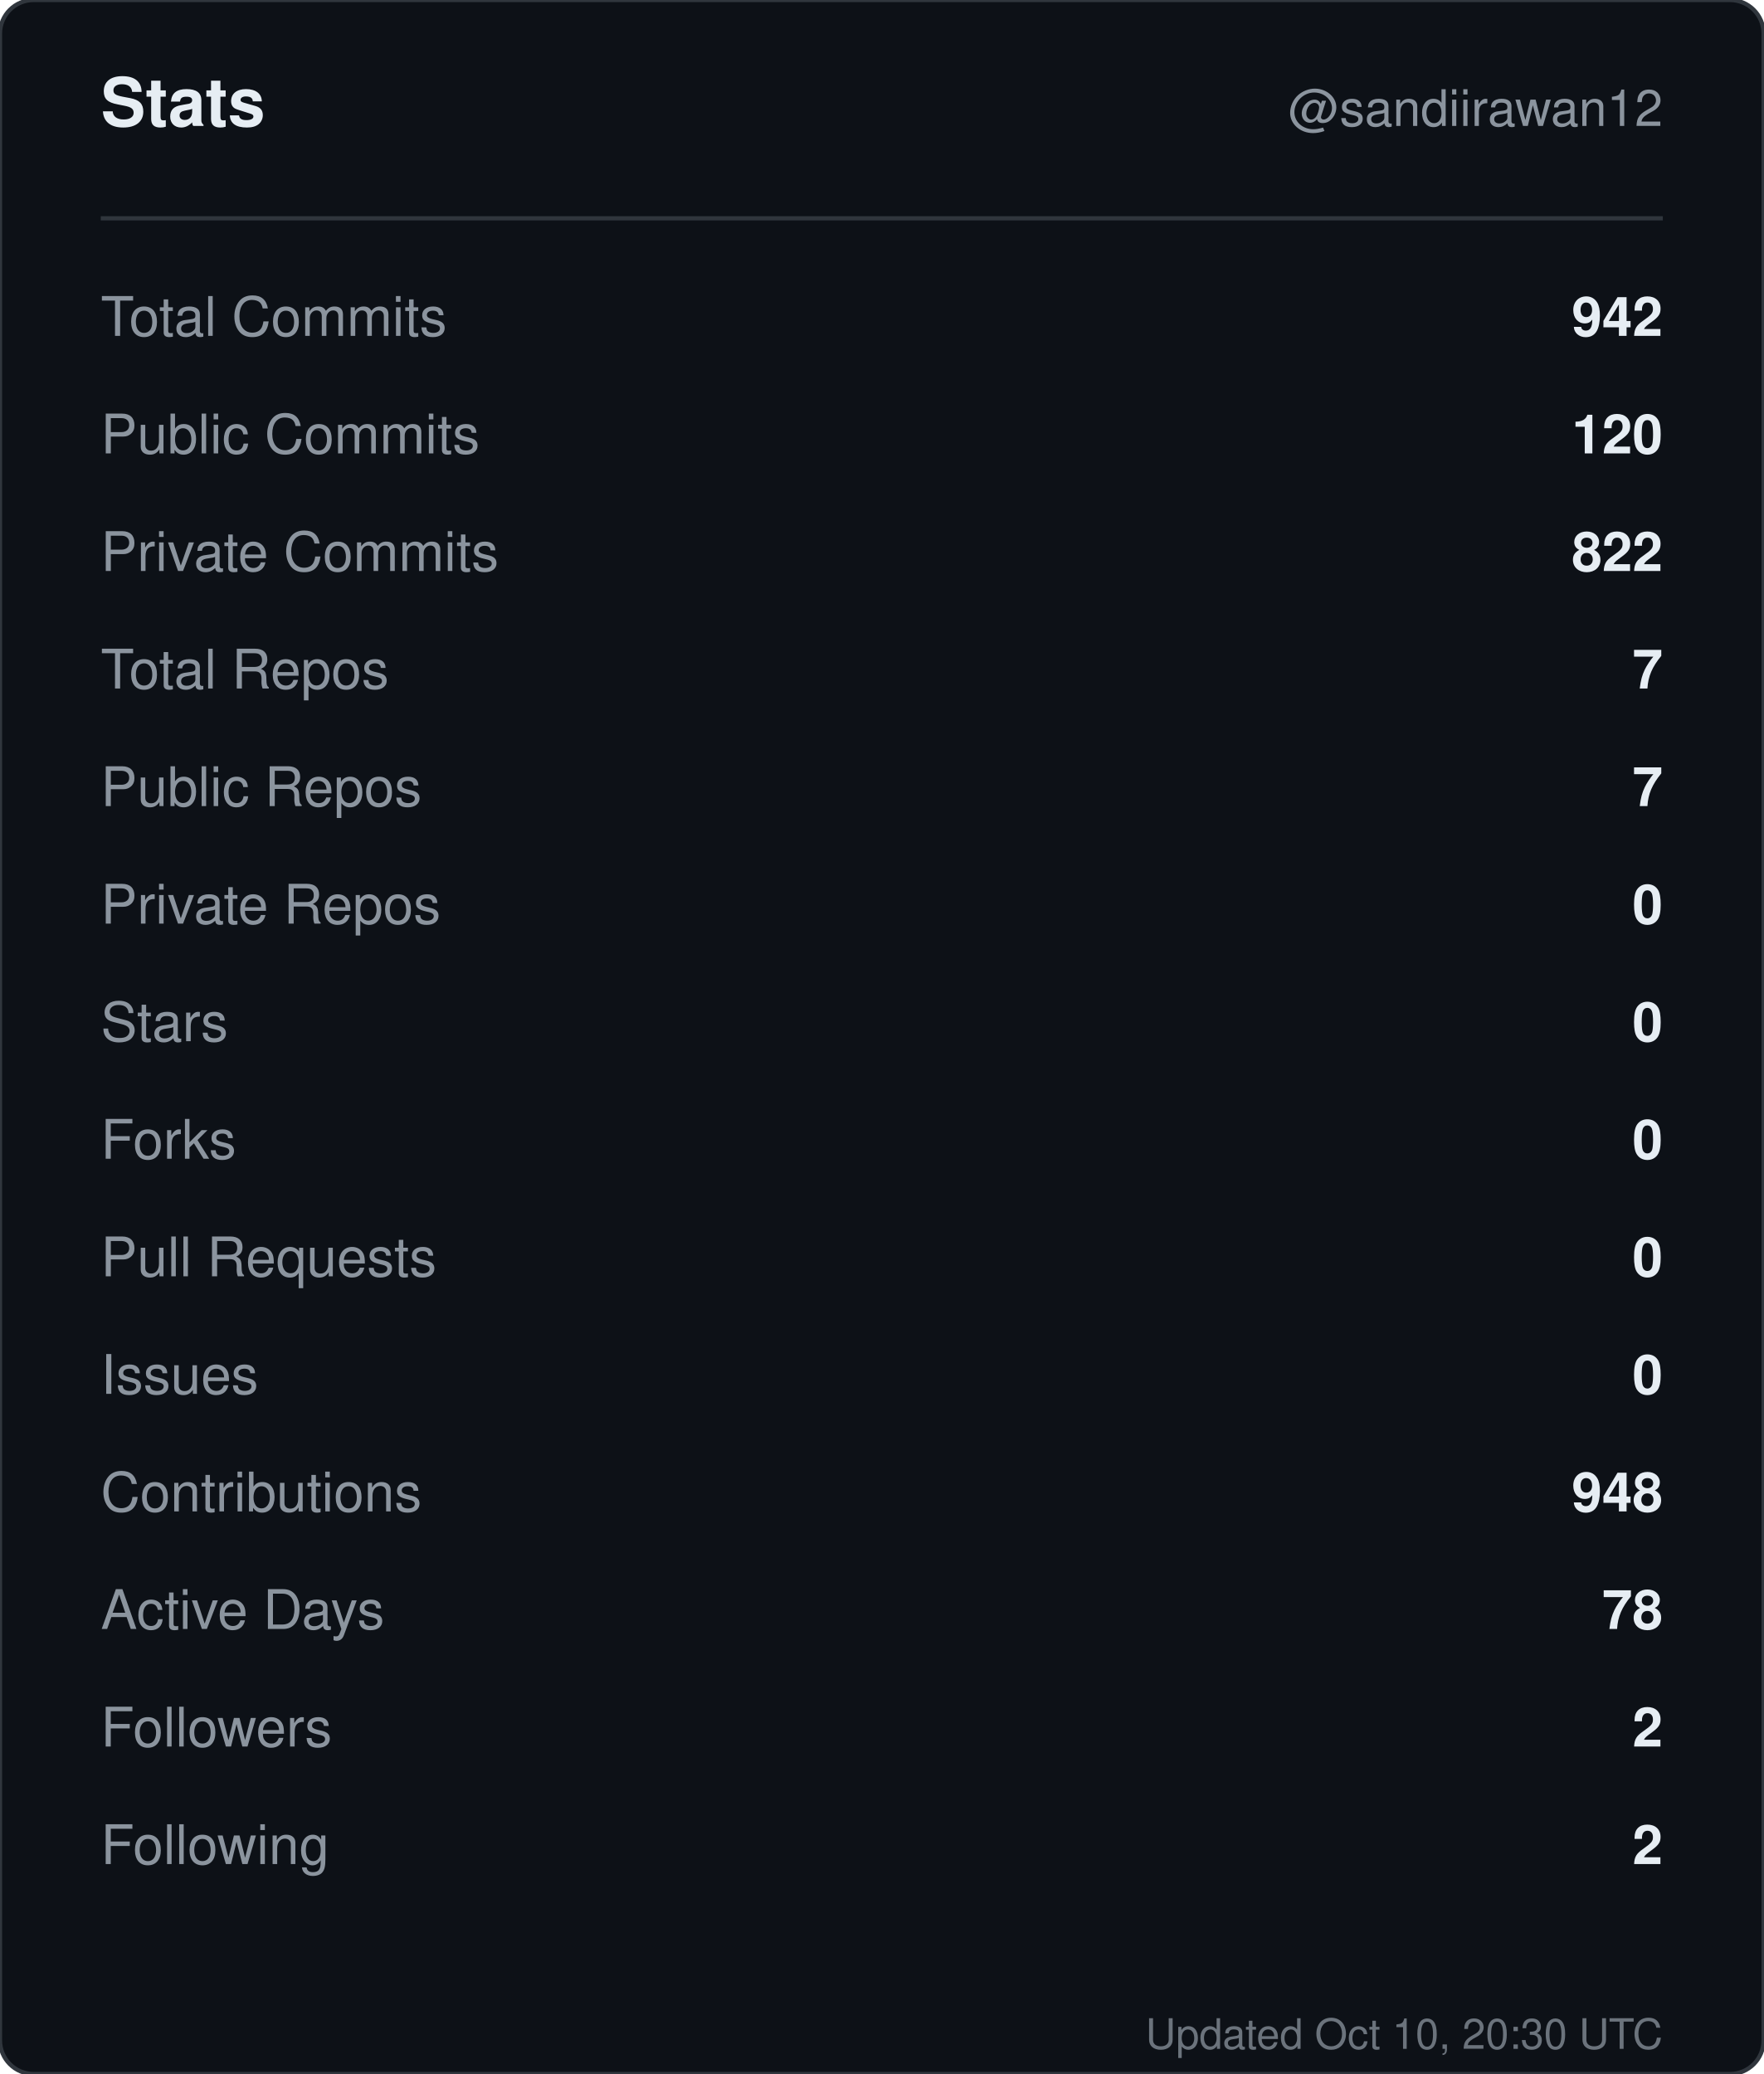
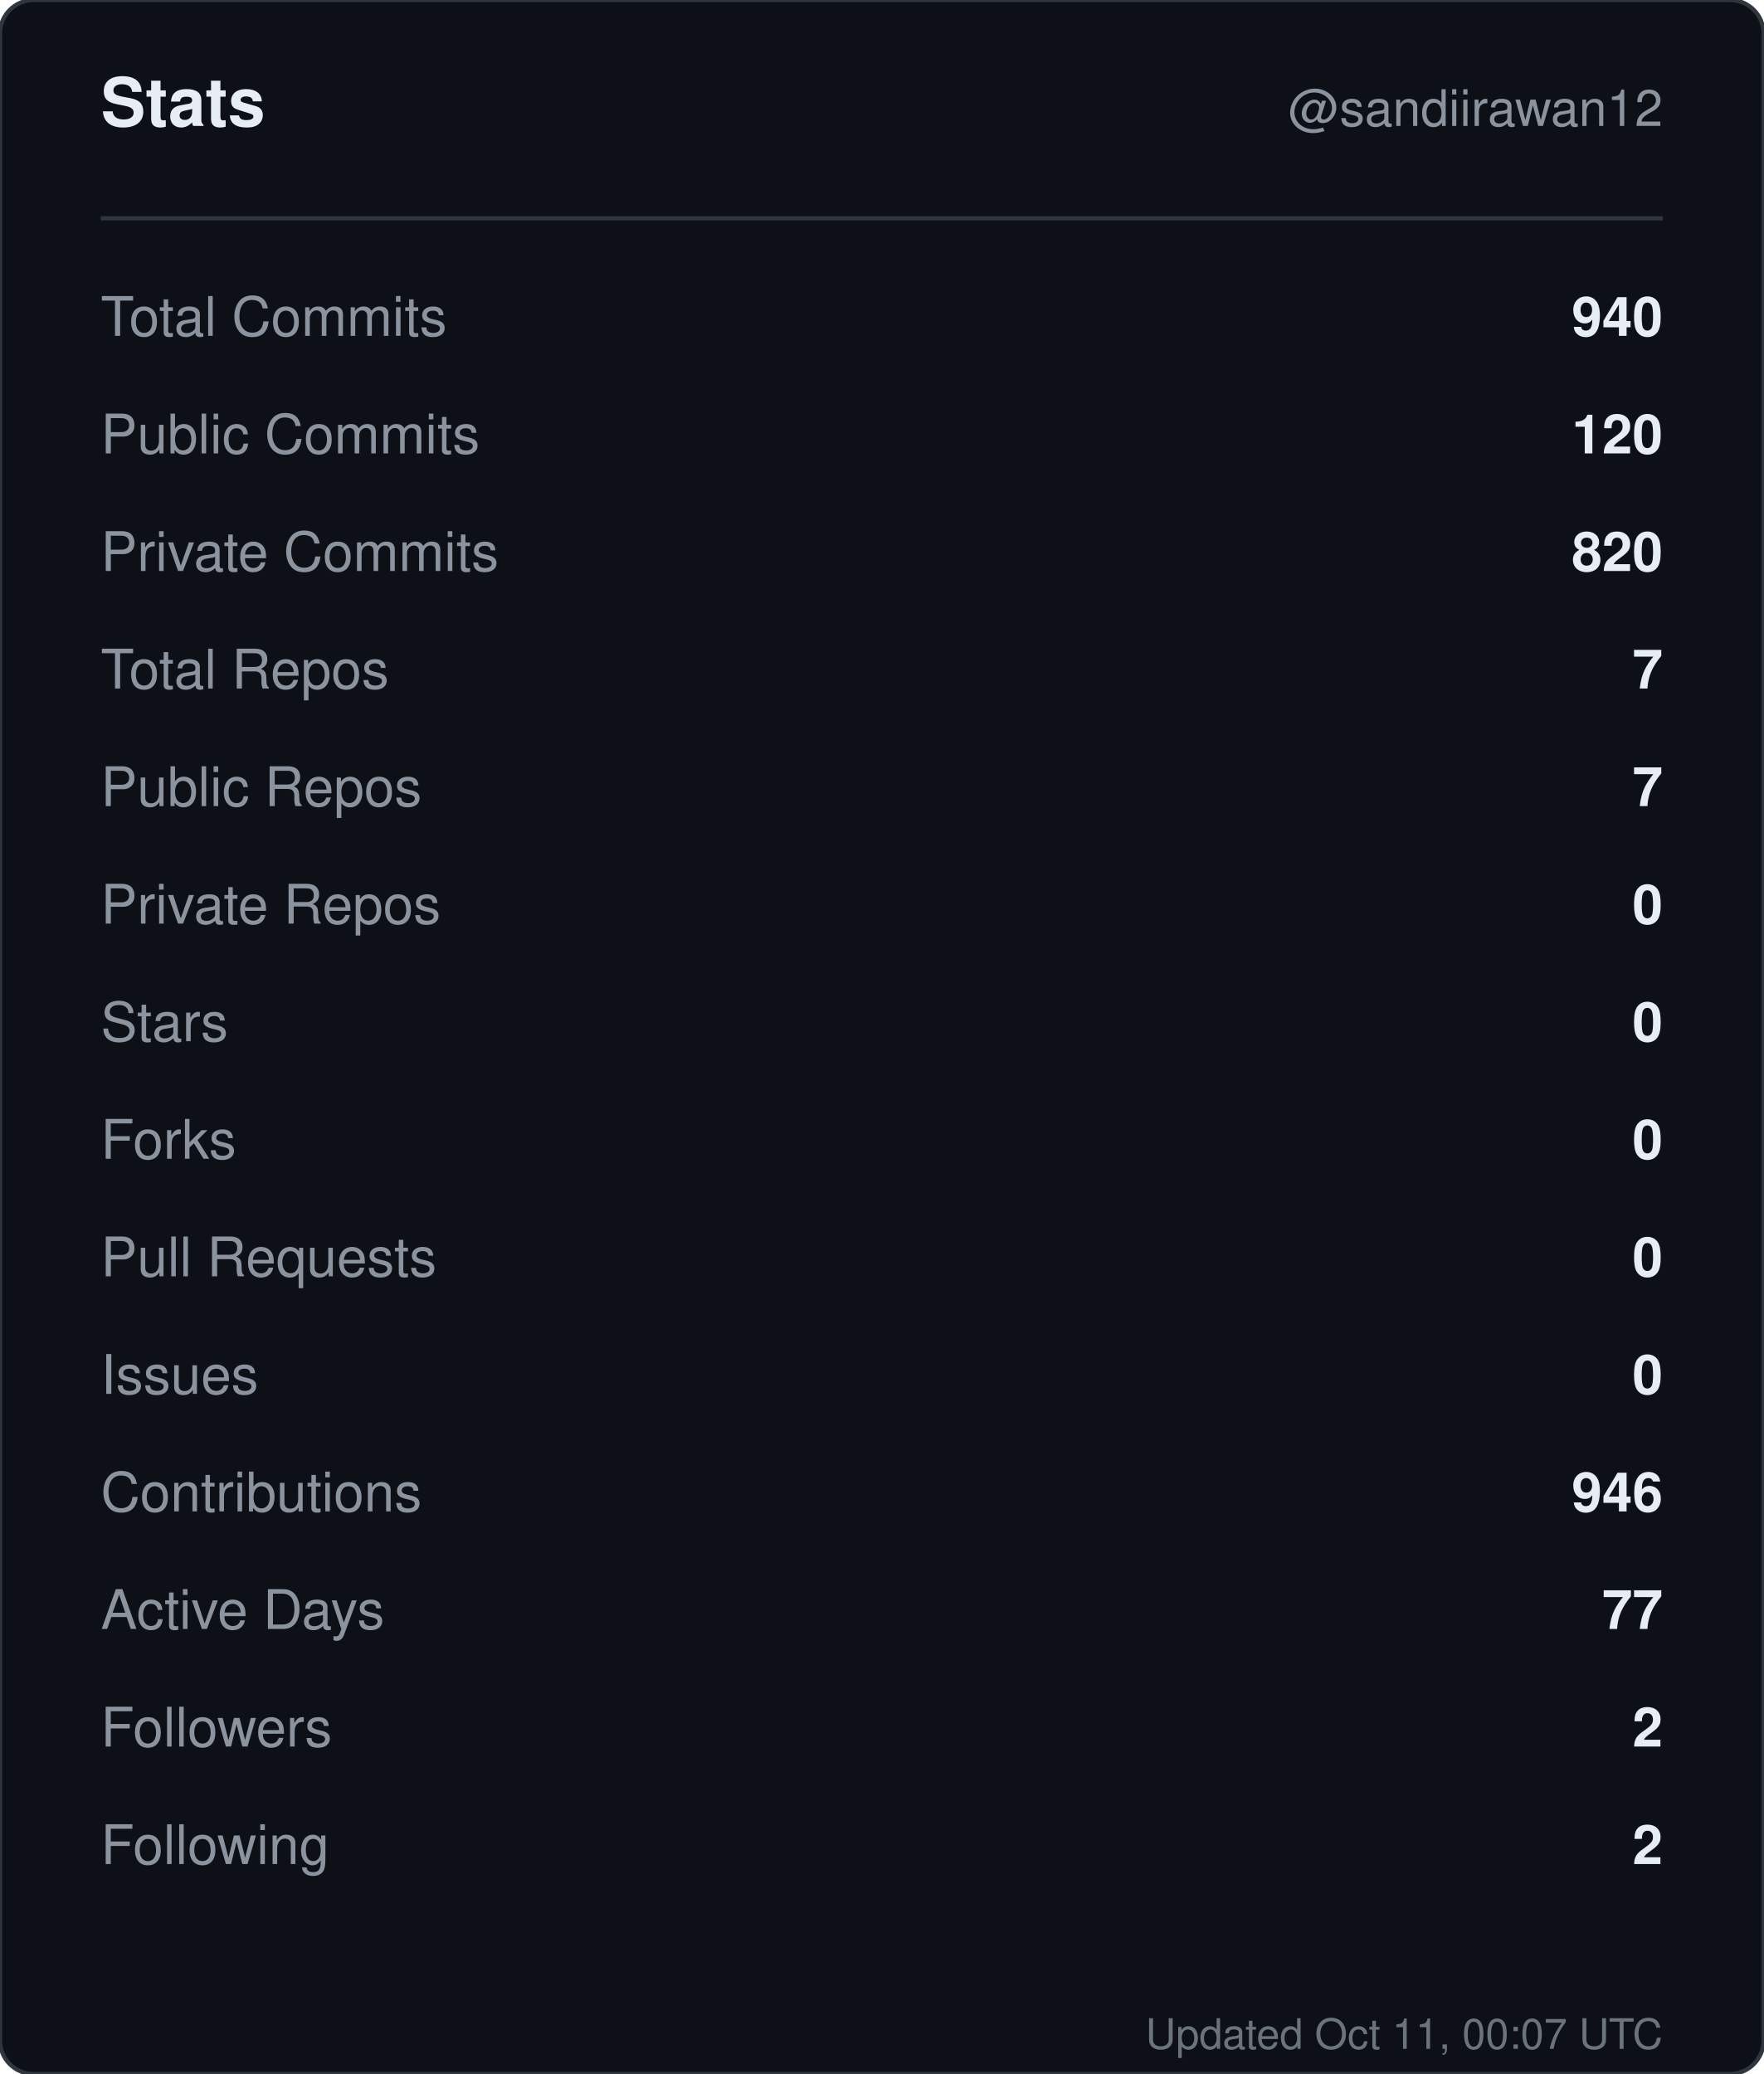
<svg xmlns="http://www.w3.org/2000/svg" width="420" height="494" viewBox="0 0 420 494" role="img" aria-label="Stats for sandiirawan12">
  <rect width="420" height="494" rx="8" fill="#0d1117" stroke="#30363d" />
  <g font-family="-apple-system, BlinkMacSystemFont, Segoe UI, Helvetica, Arial, sans-serif">
    <text x="24" y="30" fill="#e6edf3" font-size="16" font-weight="700">Stats</text>
    <text x="396" y="30" fill="#8b949e" font-size="12" text-anchor="end">@sandiirawan12</text>
    <line x1="24" y1="52" x2="396" y2="52" stroke="#30363d" />
    <text x="24" y="80" fill="#8b949e" font-size="13">Total Commits</text>
-     <text x="396" y="80" fill="#e6edf3" font-size="13" font-weight="600" text-anchor="end">942</text>
+     <text x="396" y="80" fill="#e6edf3" font-size="13" font-weight="600" text-anchor="end">940</text>
    <text x="24" y="108" fill="#8b949e" font-size="13">Public Commits</text>
    <text x="396" y="108" fill="#e6edf3" font-size="13" font-weight="600" text-anchor="end">120</text>
    <text x="24" y="136" fill="#8b949e" font-size="13">Private Commits</text>
-     <text x="396" y="136" fill="#e6edf3" font-size="13" font-weight="600" text-anchor="end">822</text>
+     <text x="396" y="136" fill="#e6edf3" font-size="13" font-weight="600" text-anchor="end">820</text>
    <text x="24" y="164" fill="#8b949e" font-size="13">Total Repos</text>
    <text x="396" y="164" fill="#e6edf3" font-size="13" font-weight="600" text-anchor="end">7</text>
    <text x="24" y="192" fill="#8b949e" font-size="13">Public Repos</text>
    <text x="396" y="192" fill="#e6edf3" font-size="13" font-weight="600" text-anchor="end">7</text>
    <text x="24" y="220" fill="#8b949e" font-size="13">Private Repos</text>
    <text x="396" y="220" fill="#e6edf3" font-size="13" font-weight="600" text-anchor="end">0</text>
    <text x="24" y="248" fill="#8b949e" font-size="13">Stars</text>
    <text x="396" y="248" fill="#e6edf3" font-size="13" font-weight="600" text-anchor="end">0</text>
    <text x="24" y="276" fill="#8b949e" font-size="13">Forks</text>
    <text x="396" y="276" fill="#e6edf3" font-size="13" font-weight="600" text-anchor="end">0</text>
    <text x="24" y="304" fill="#8b949e" font-size="13">Pull Requests</text>
    <text x="396" y="304" fill="#e6edf3" font-size="13" font-weight="600" text-anchor="end">0</text>
    <text x="24" y="332" fill="#8b949e" font-size="13">Issues</text>
    <text x="396" y="332" fill="#e6edf3" font-size="13" font-weight="600" text-anchor="end">0</text>
    <text x="24" y="360" fill="#8b949e" font-size="13">Contributions</text>
-     <text x="396" y="360" fill="#e6edf3" font-size="13" font-weight="600" text-anchor="end">948</text>
+     <text x="396" y="360" fill="#e6edf3" font-size="13" font-weight="600" text-anchor="end">946</text>
    <text x="24" y="388" fill="#8b949e" font-size="13">Active Days</text>
-     <text x="396" y="388" fill="#e6edf3" font-size="13" font-weight="600" text-anchor="end">78</text>
+     <text x="396" y="388" fill="#e6edf3" font-size="13" font-weight="600" text-anchor="end">77</text>
    <text x="24" y="416" fill="#8b949e" font-size="13">Followers</text>
    <text x="396" y="416" fill="#e6edf3" font-size="13" font-weight="600" text-anchor="end">2</text>
    <text x="24" y="444" fill="#8b949e" font-size="13">Following</text>
    <text x="396" y="444" fill="#e6edf3" font-size="13" font-weight="600" text-anchor="end">2</text>
-     <text x="396" y="488" fill="#8b949e" font-size="10" text-anchor="end" opacity="0.75">Updated Oct 10, 20:30 UTC</text>
+     <text x="396" y="488" fill="#8b949e" font-size="10" text-anchor="end" opacity="0.75">Updated Oct 11, 00:07 UTC</text>
  </g>
</svg>
